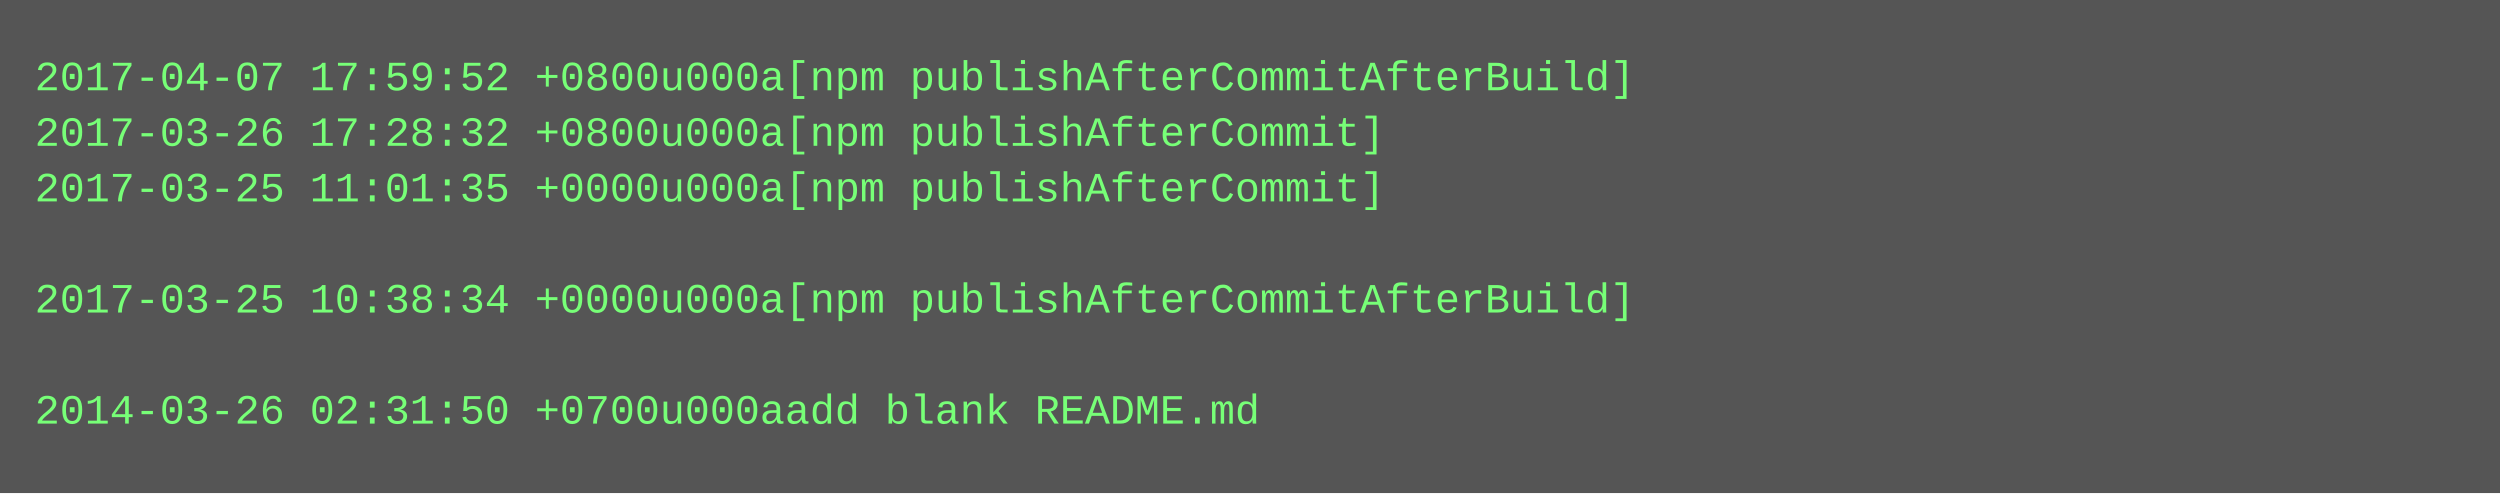
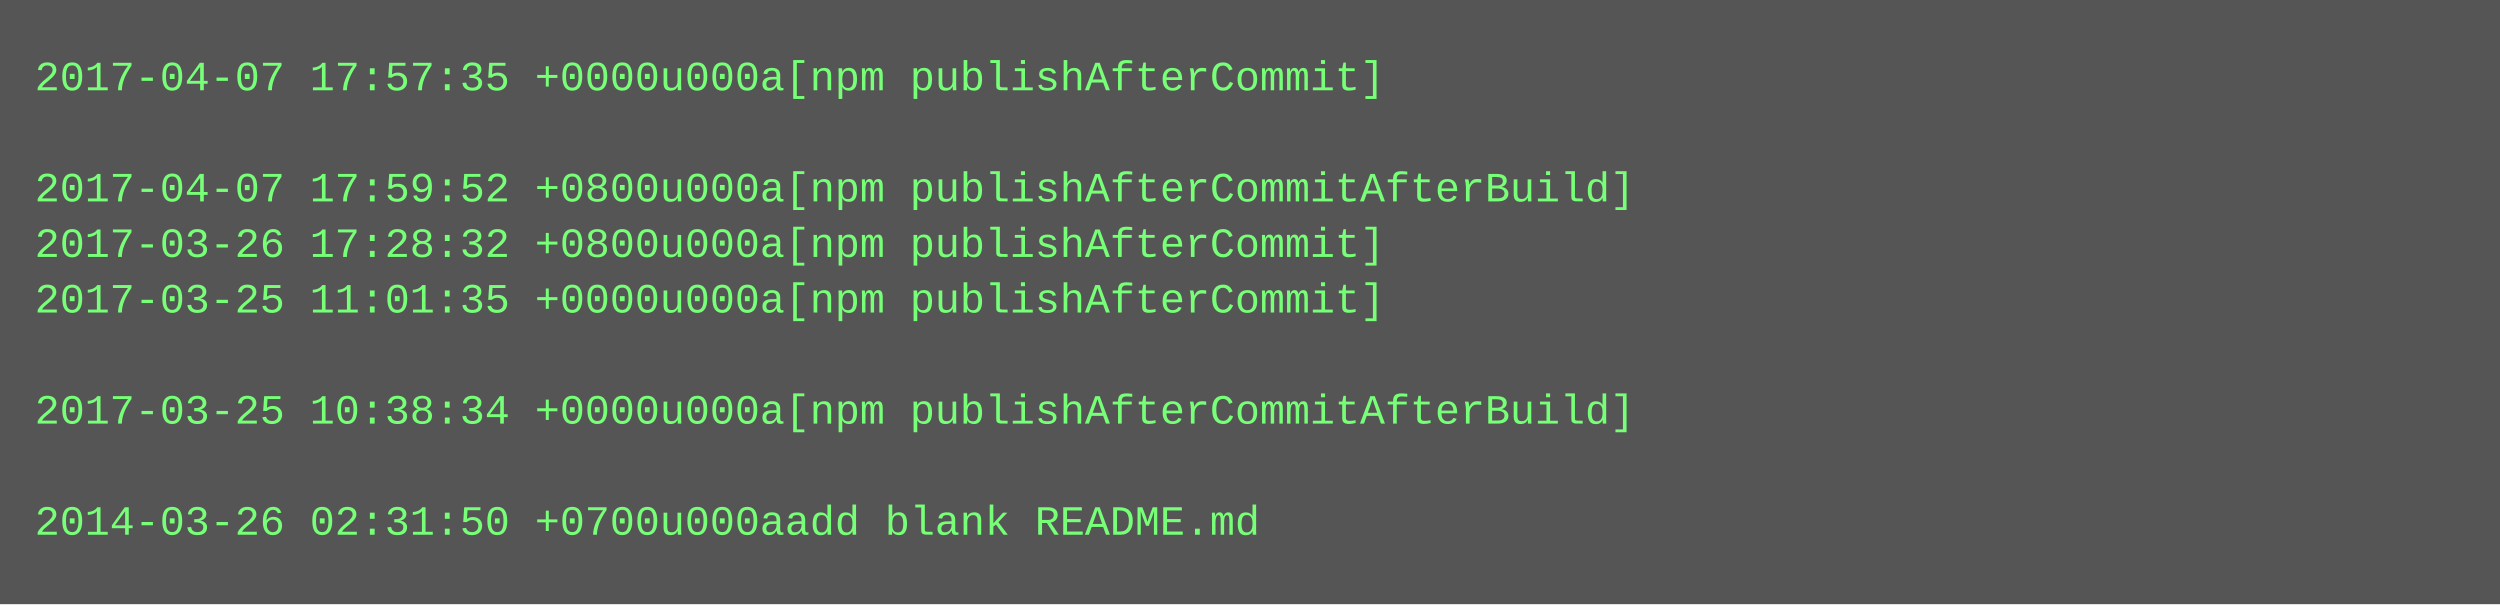
- <svg xmlns="http://www.w3.org/2000/svg" height="142" width="720">
-   <rect height="142" fill="#555" width="720" />
+ <svg xmlns="http://www.w3.org/2000/svg" height="174" width="720">
+   <rect height="174" fill="#555" width="720" />
  <text fill="#7f7" font-family="Courier New" font-size="12" xml:space="preserve">
-     <tspan x="10" y="26">2017-04-07 17:59:52 +0800u000a[npm publishAfterCommitAfterBuild]</tspan>
-     <tspan x="10" y="42">2017-03-26 17:28:32 +0800u000a[npm publishAfterCommit]</tspan>
-     <tspan x="10" y="58">2017-03-25 11:01:35 +0000u000a[npm publishAfterCommit]</tspan>
-     <tspan x="10" y="74" />
-     <tspan x="10" y="90">2017-03-25 10:38:34 +0000u000a[npm publishAfterCommitAfterBuild]</tspan>
+     <tspan x="10" y="26">2017-04-07 17:57:35 +0000u000a[npm publishAfterCommit]</tspan>
+     <tspan x="10" y="42" />
+     <tspan x="10" y="58">2017-04-07 17:59:52 +0800u000a[npm publishAfterCommitAfterBuild]</tspan>
+     <tspan x="10" y="74">2017-03-26 17:28:32 +0800u000a[npm publishAfterCommit]</tspan>
+     <tspan x="10" y="90">2017-03-25 11:01:35 +0000u000a[npm publishAfterCommit]</tspan>
    <tspan x="10" y="106" />
-     <tspan x="10" y="122">2014-03-26 02:31:50 +0700u000aadd blank README.md</tspan>
+     <tspan x="10" y="122">2017-03-25 10:38:34 +0000u000a[npm publishAfterCommitAfterBuild]</tspan>
+     <tspan x="10" y="138" />
+     <tspan x="10" y="154">2014-03-26 02:31:50 +0700u000aadd blank README.md</tspan>
  </text>
</svg>
